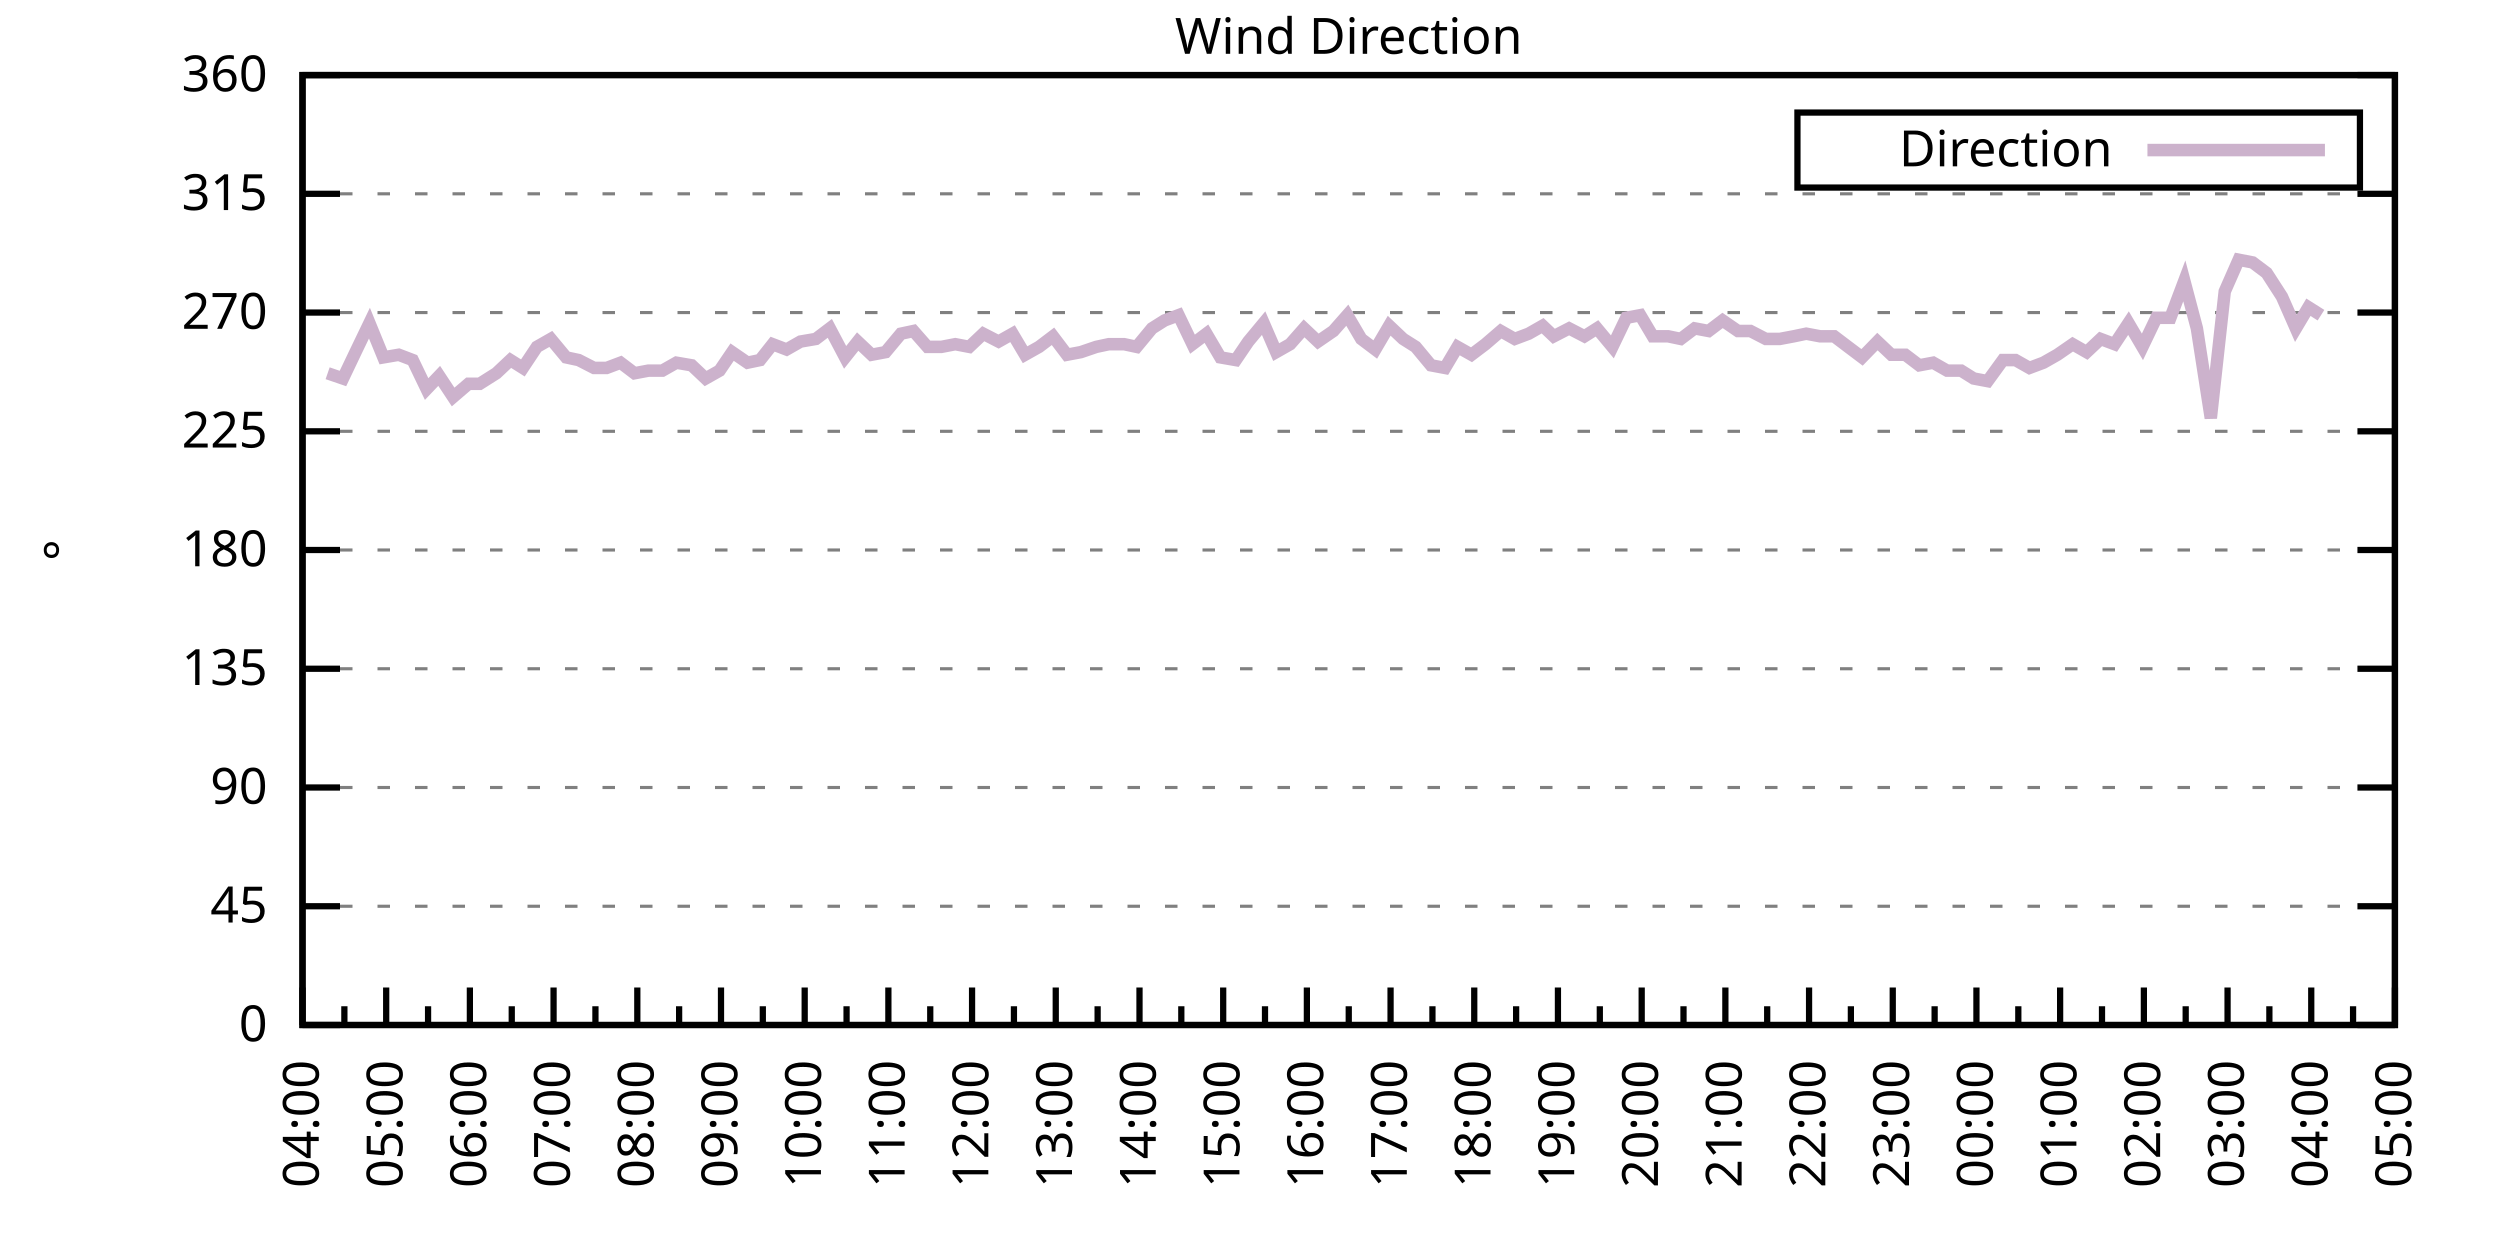
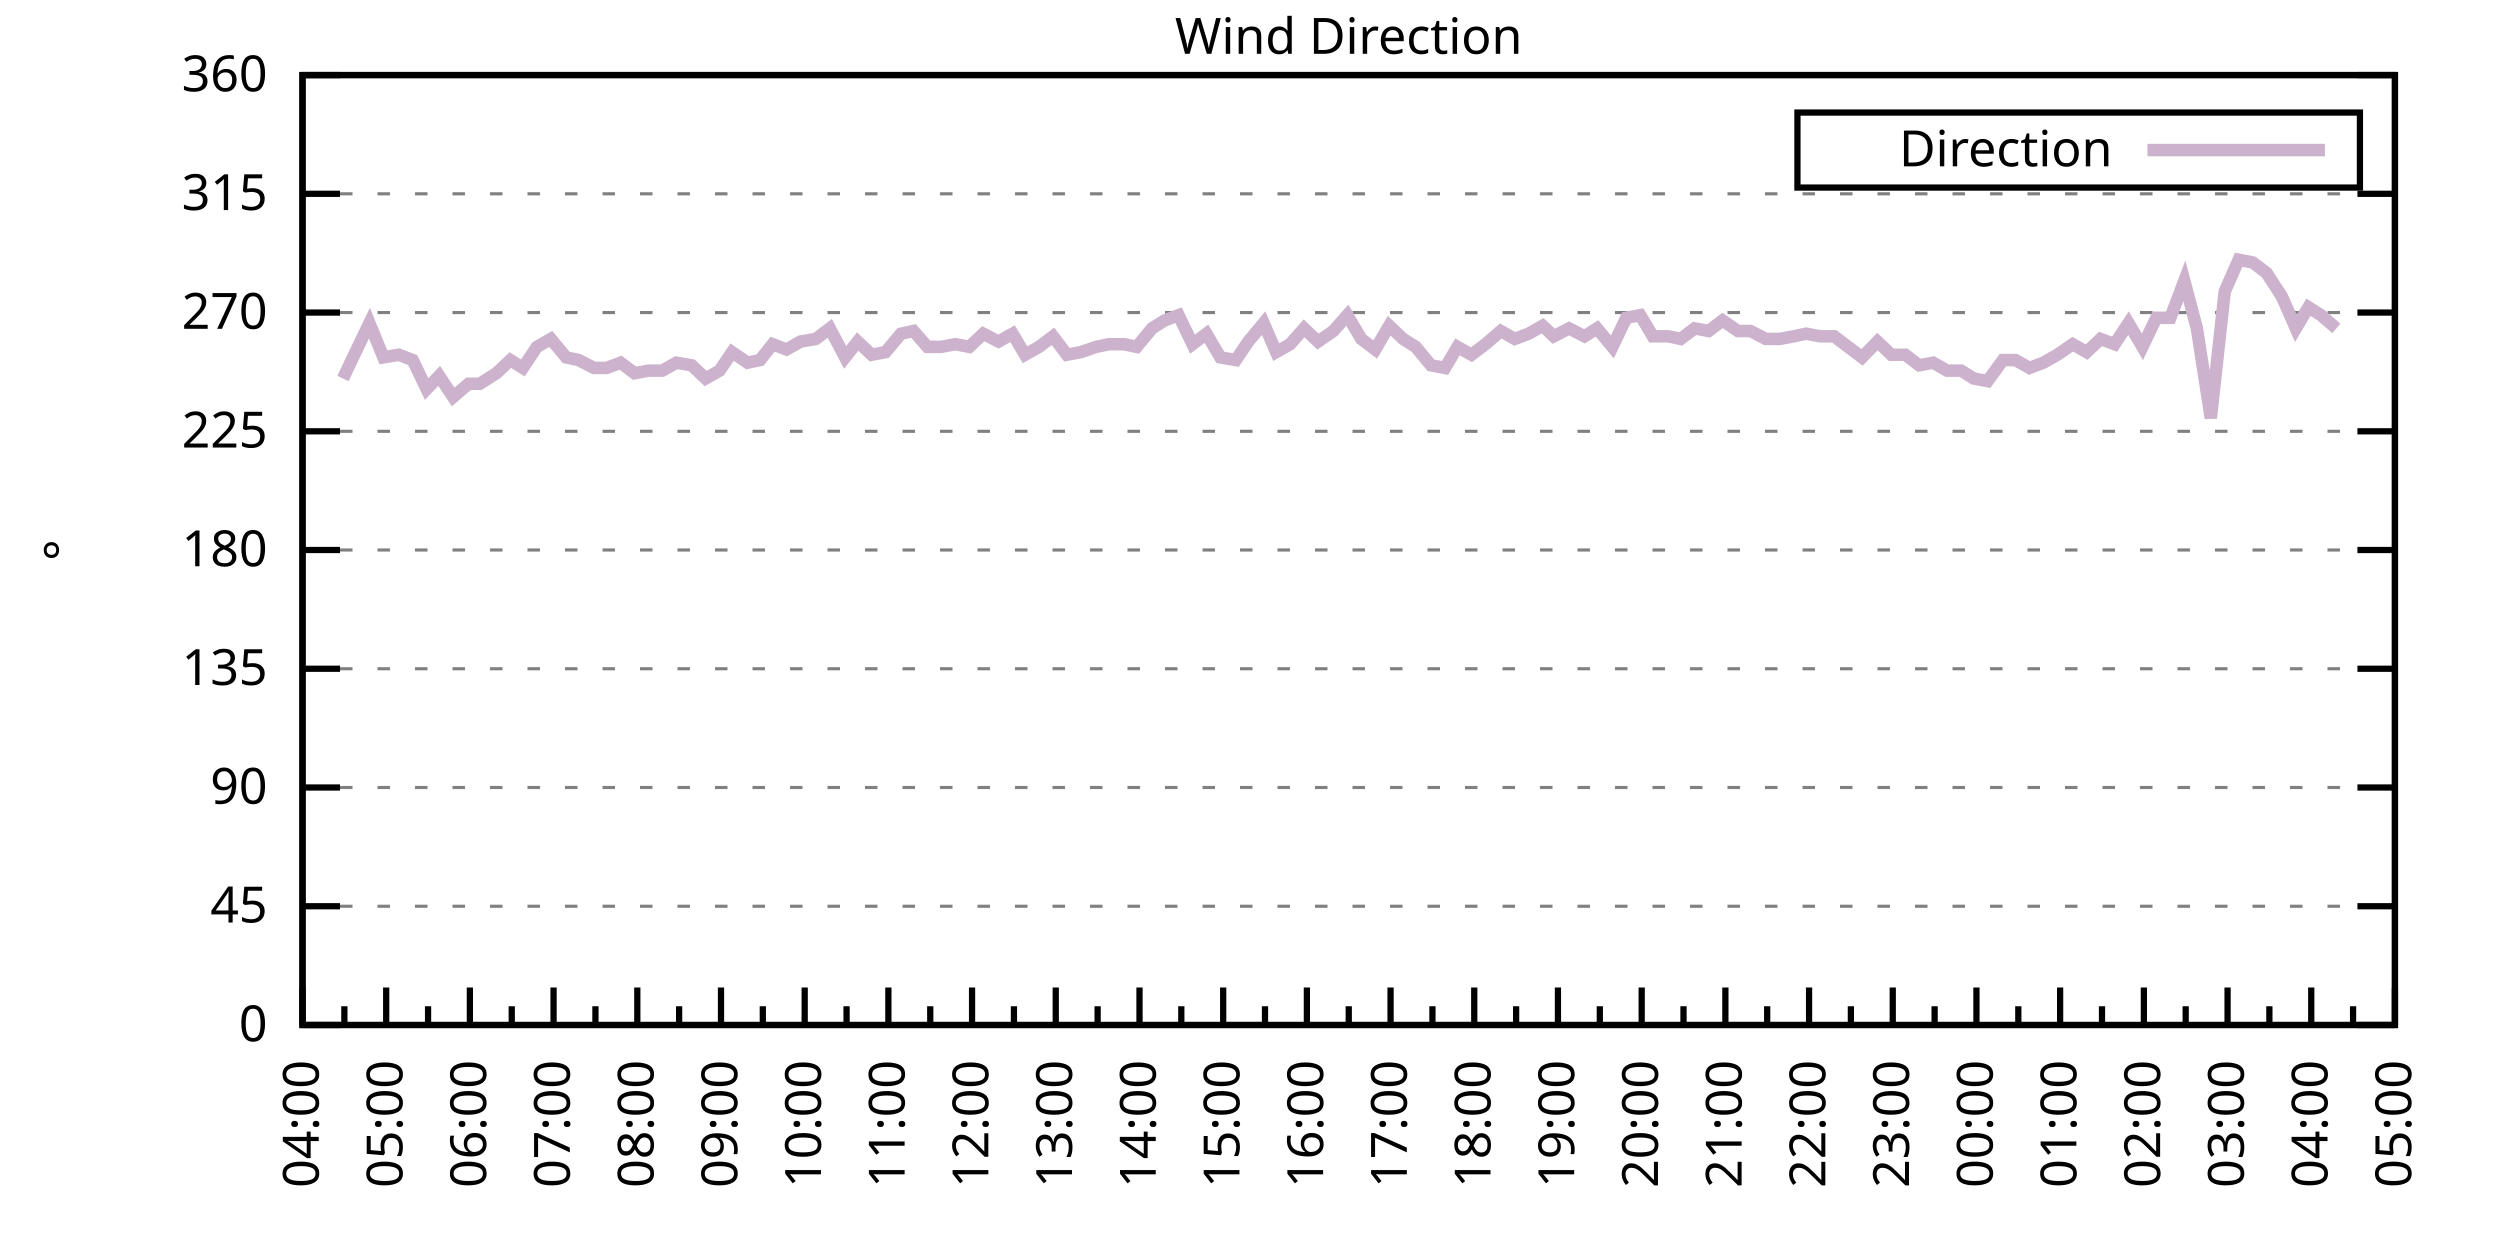
<svg xmlns="http://www.w3.org/2000/svg" xmlns:xlink="http://www.w3.org/1999/xlink" width="400" height="200" viewBox="0 0 400 200">
  <g id="gnuplot_canvas">
    <rect x="0" y="0" width="400" height="200" fill="none" />
    <defs>
      <circle id="gpDot" r="0.5" stroke-width="0.5" stroke="currentColor" />
      <path id="gpPt0" stroke-width="0.333" stroke="currentColor" d="M-1,0 h2 M0,-1 v2" />
      <path id="gpPt1" stroke-width="0.333" stroke="currentColor" d="M-1,-1 L1,1 M1,-1 L-1,1" />
      <path id="gpPt2" stroke-width="0.333" stroke="currentColor" d="M-1,0 L1,0 M0,-1 L0,1 M-1,-1 L1,1 M-1,1 L1,-1" />
      <rect id="gpPt3" stroke-width="0.333" stroke="currentColor" x="-1" y="-1" width="2" height="2" />
      <rect id="gpPt4" stroke-width="0.333" stroke="currentColor" fill="currentColor" x="-1" y="-1" width="2" height="2" />
      <circle id="gpPt5" stroke-width="0.333" stroke="currentColor" cx="0" cy="0" r="1" />
      <use xlink:href="#gpPt5" id="gpPt6" fill="currentColor" stroke="none" />
      <path id="gpPt7" stroke-width="0.333" stroke="currentColor" d="M0,-1.33 L-1.33,0.67 L1.33,0.67 z" />
      <use xlink:href="#gpPt7" id="gpPt8" fill="currentColor" stroke="none" />
      <use xlink:href="#gpPt7" id="gpPt9" stroke="currentColor" transform="rotate(180)" />
      <use xlink:href="#gpPt9" id="gpPt10" fill="currentColor" stroke="none" />
      <use xlink:href="#gpPt3" id="gpPt11" stroke="currentColor" transform="rotate(45)" />
      <use xlink:href="#gpPt11" id="gpPt12" fill="currentColor" stroke="none" />
      <path id="gpPt13" stroke-width="0.333" stroke="currentColor" d="M0,1.330 L1.265,0.411 L0.782,-1.067 L-0.782,-1.076 L-1.265,0.411 z" />
      <use xlink:href="#gpPt13" id="gpPt14" fill="currentColor" stroke="none" />
      <filter id="textbox" filterUnits="objectBoundingBox" x="0" y="0" height="1" width="1">
        <feFlood flood-color="white" flood-opacity="1" result="bgnd" />
        <feComposite in="SourceGraphic" in2="bgnd" operator="atop" />
      </filter>
      <filter id="greybox" filterUnits="objectBoundingBox" x="0" y="0" height="1" width="1">
        <feFlood flood-color="lightgrey" flood-opacity="1" result="grey" />
        <feComposite in="SourceGraphic" in2="grey" operator="atop" />
      </filter>
    </defs>
    <g fill="none" color="white" stroke="currentColor" stroke-width="1.00" stroke-linecap="butt" stroke-linejoin="miter">
</g>
    <g fill="none" color="black" stroke="currentColor" stroke-width="1.00" stroke-linecap="butt" stroke-linejoin="miter">
      <g stroke="none" shape-rendering="crispEdges">
        <polygon fill="rgb(255, 255, 255)" points="48.40,164.00 383.18,164.00 383.18,12.02 48.40,12.02 " />
      </g>
    </g>
    <g fill="none" color="black" stroke="currentColor" stroke-width="1.00" stroke-linecap="butt" stroke-linejoin="miter">
</g>
    <g fill="none" color="black" stroke="black" stroke-width="0.50" stroke-linecap="butt" stroke-linejoin="miter">
</g>
    <g fill="none" color="gray" stroke="currentColor" stroke-width="0.50" stroke-linecap="butt" stroke-linejoin="miter">
      <path stroke="gray" stroke-dasharray="2,4" class="gridline" d="M48.40,164.00 L383.19,164.00  " />
    </g>
    <g fill="none" color="gray" stroke="gray" stroke-width="1.00" stroke-linecap="butt" stroke-linejoin="miter">
</g>
    <g fill="none" color="black" stroke="currentColor" stroke-width="1.00" stroke-linecap="butt" stroke-linejoin="miter">
      <path stroke="black" d="M48.40,164.00 L54.40,164.00 M383.19,164.00 L377.19,164.00  " />
      <g transform="translate(42.80,166.60)" stroke="none" fill="black" font-family="Sans" font-size="8.00" text-anchor="end">
        <text>
          <tspan font-family="Sans"> 0</tspan>
        </text>
      </g>
    </g>
    <g fill="none" color="black" stroke="currentColor" stroke-width="1.00" stroke-linecap="butt" stroke-linejoin="miter">
</g>
    <g fill="none" color="black" stroke="black" stroke-width="0.50" stroke-linecap="butt" stroke-linejoin="miter">
</g>
    <g fill="none" color="gray" stroke="currentColor" stroke-width="0.50" stroke-linecap="butt" stroke-linejoin="miter">
      <path stroke="gray" stroke-dasharray="2,4" class="gridline" d="M48.40,145.00 L383.19,145.00  " />
    </g>
    <g fill="none" color="gray" stroke="gray" stroke-width="1.00" stroke-linecap="butt" stroke-linejoin="miter">
</g>
    <g fill="none" color="black" stroke="currentColor" stroke-width="1.00" stroke-linecap="butt" stroke-linejoin="miter">
      <path stroke="black" d="M48.40,145.00 L54.40,145.00 M383.19,145.00 L377.19,145.00  " />
      <g transform="translate(42.80,147.60)" stroke="none" fill="black" font-family="Sans" font-size="8.00" text-anchor="end">
        <text>
          <tspan font-family="Sans"> 45</tspan>
        </text>
      </g>
    </g>
    <g fill="none" color="black" stroke="currentColor" stroke-width="1.00" stroke-linecap="butt" stroke-linejoin="miter">
</g>
    <g fill="none" color="black" stroke="black" stroke-width="0.50" stroke-linecap="butt" stroke-linejoin="miter">
</g>
    <g fill="none" color="gray" stroke="currentColor" stroke-width="0.50" stroke-linecap="butt" stroke-linejoin="miter">
      <path stroke="gray" stroke-dasharray="2,4" class="gridline" d="M48.40,126.00 L383.19,126.00  " />
    </g>
    <g fill="none" color="gray" stroke="gray" stroke-width="1.00" stroke-linecap="butt" stroke-linejoin="miter">
</g>
    <g fill="none" color="black" stroke="currentColor" stroke-width="1.00" stroke-linecap="butt" stroke-linejoin="miter">
      <path stroke="black" d="M48.40,126.00 L54.40,126.00 M383.19,126.00 L377.19,126.00  " />
      <g transform="translate(42.80,128.60)" stroke="none" fill="black" font-family="Sans" font-size="8.00" text-anchor="end">
        <text>
          <tspan font-family="Sans"> 90</tspan>
        </text>
      </g>
    </g>
    <g fill="none" color="black" stroke="currentColor" stroke-width="1.00" stroke-linecap="butt" stroke-linejoin="miter">
</g>
    <g fill="none" color="black" stroke="black" stroke-width="0.50" stroke-linecap="butt" stroke-linejoin="miter">
</g>
    <g fill="none" color="gray" stroke="currentColor" stroke-width="0.50" stroke-linecap="butt" stroke-linejoin="miter">
      <path stroke="gray" stroke-dasharray="2,4" class="gridline" d="M48.40,107.00 L383.19,107.00  " />
    </g>
    <g fill="none" color="gray" stroke="gray" stroke-width="1.00" stroke-linecap="butt" stroke-linejoin="miter">
</g>
    <g fill="none" color="black" stroke="currentColor" stroke-width="1.00" stroke-linecap="butt" stroke-linejoin="miter">
      <path stroke="black" d="M48.40,107.00 L54.40,107.00 M383.19,107.00 L377.19,107.00  " />
      <g transform="translate(42.80,109.60)" stroke="none" fill="black" font-family="Sans" font-size="8.00" text-anchor="end">
        <text>
          <tspan font-family="Sans"> 135</tspan>
        </text>
      </g>
    </g>
    <g fill="none" color="black" stroke="currentColor" stroke-width="1.00" stroke-linecap="butt" stroke-linejoin="miter">
</g>
    <g fill="none" color="black" stroke="black" stroke-width="0.50" stroke-linecap="butt" stroke-linejoin="miter">
</g>
    <g fill="none" color="gray" stroke="currentColor" stroke-width="0.50" stroke-linecap="butt" stroke-linejoin="miter">
      <path stroke="gray" stroke-dasharray="2,4" class="gridline" d="M48.40,88.00 L383.19,88.00  " />
    </g>
    <g fill="none" color="gray" stroke="gray" stroke-width="1.00" stroke-linecap="butt" stroke-linejoin="miter">
</g>
    <g fill="none" color="black" stroke="currentColor" stroke-width="1.00" stroke-linecap="butt" stroke-linejoin="miter">
      <path stroke="black" d="M48.40,88.00 L54.40,88.00 M383.19,88.00 L377.19,88.00  " />
      <g transform="translate(42.80,90.60)" stroke="none" fill="black" font-family="Sans" font-size="8.00" text-anchor="end">
        <text>
          <tspan font-family="Sans"> 180</tspan>
        </text>
      </g>
    </g>
    <g fill="none" color="black" stroke="currentColor" stroke-width="1.00" stroke-linecap="butt" stroke-linejoin="miter">
</g>
    <g fill="none" color="black" stroke="black" stroke-width="0.50" stroke-linecap="butt" stroke-linejoin="miter">
</g>
    <g fill="none" color="gray" stroke="currentColor" stroke-width="0.50" stroke-linecap="butt" stroke-linejoin="miter">
      <path stroke="gray" stroke-dasharray="2,4" class="gridline" d="M48.40,69.01 L383.19,69.01  " />
    </g>
    <g fill="none" color="gray" stroke="gray" stroke-width="1.00" stroke-linecap="butt" stroke-linejoin="miter">
</g>
    <g fill="none" color="black" stroke="currentColor" stroke-width="1.00" stroke-linecap="butt" stroke-linejoin="miter">
      <path stroke="black" d="M48.40,69.01 L54.40,69.01 M383.19,69.01 L377.19,69.01  " />
      <g transform="translate(42.80,71.61)" stroke="none" fill="black" font-family="Sans" font-size="8.00" text-anchor="end">
        <text>
          <tspan font-family="Sans"> 225</tspan>
        </text>
      </g>
    </g>
    <g fill="none" color="black" stroke="currentColor" stroke-width="1.00" stroke-linecap="butt" stroke-linejoin="miter">
</g>
    <g fill="none" color="black" stroke="black" stroke-width="0.50" stroke-linecap="butt" stroke-linejoin="miter">
</g>
    <g fill="none" color="gray" stroke="currentColor" stroke-width="0.50" stroke-linecap="butt" stroke-linejoin="miter">
      <path stroke="gray" stroke-dasharray="2,4" class="gridline" d="M48.40,50.01 L383.19,50.01  " />
    </g>
    <g fill="none" color="gray" stroke="gray" stroke-width="1.00" stroke-linecap="butt" stroke-linejoin="miter">
</g>
    <g fill="none" color="black" stroke="currentColor" stroke-width="1.00" stroke-linecap="butt" stroke-linejoin="miter">
      <path stroke="black" d="M48.40,50.01 L54.40,50.01 M383.19,50.01 L377.19,50.01  " />
      <g transform="translate(42.80,52.61)" stroke="none" fill="black" font-family="Sans" font-size="8.00" text-anchor="end">
        <text>
          <tspan font-family="Sans"> 270</tspan>
        </text>
      </g>
    </g>
    <g fill="none" color="black" stroke="currentColor" stroke-width="1.00" stroke-linecap="butt" stroke-linejoin="miter">
</g>
    <g fill="none" color="black" stroke="black" stroke-width="0.50" stroke-linecap="butt" stroke-linejoin="miter">
</g>
    <g fill="none" color="gray" stroke="currentColor" stroke-width="0.50" stroke-linecap="butt" stroke-linejoin="miter">
      <path stroke="gray" stroke-dasharray="2,4" class="gridline" d="M48.40,31.01 L383.19,31.01  " />
    </g>
    <g fill="none" color="gray" stroke="gray" stroke-width="1.00" stroke-linecap="butt" stroke-linejoin="miter">
</g>
    <g fill="none" color="black" stroke="currentColor" stroke-width="1.00" stroke-linecap="butt" stroke-linejoin="miter">
      <path stroke="black" d="M48.40,31.01 L54.40,31.01 M383.19,31.01 L377.19,31.01  " />
      <g transform="translate(42.80,33.61)" stroke="none" fill="black" font-family="Sans" font-size="8.00" text-anchor="end">
        <text>
          <tspan font-family="Sans"> 315</tspan>
        </text>
      </g>
    </g>
    <g fill="none" color="black" stroke="currentColor" stroke-width="1.00" stroke-linecap="butt" stroke-linejoin="miter">
</g>
    <g fill="none" color="black" stroke="black" stroke-width="0.50" stroke-linecap="butt" stroke-linejoin="miter">
</g>
    <g fill="none" color="gray" stroke="currentColor" stroke-width="0.50" stroke-linecap="butt" stroke-linejoin="miter">
      <path stroke="gray" stroke-dasharray="2,4" class="gridline" d="M48.40,12.01 L383.19,12.01  " />
    </g>
    <g fill="none" color="gray" stroke="gray" stroke-width="1.00" stroke-linecap="butt" stroke-linejoin="miter">
</g>
    <g fill="none" color="black" stroke="currentColor" stroke-width="1.00" stroke-linecap="butt" stroke-linejoin="miter">
      <path stroke="black" d="M48.40,12.01 L54.40,12.01 M383.19,12.01 L377.19,12.01  " />
      <g transform="translate(42.80,14.61)" stroke="none" fill="black" font-family="Sans" font-size="8.00" text-anchor="end">
        <text>
          <tspan font-family="Sans"> 360</tspan>
        </text>
      </g>
    </g>
    <g fill="none" color="black" stroke="currentColor" stroke-width="1.00" stroke-linecap="butt" stroke-linejoin="miter">
      <path stroke="black" d="M48.40,164.00 L48.40,158.00  " />
      <g transform="translate(51.00,169.60) rotate(270)" stroke="none" fill="black" font-family="Sans" font-size="8.00" text-anchor="end">
        <text>
          <tspan font-family="Sans">04:00</tspan>
        </text>
      </g>
    </g>
    <g fill="none" color="black" stroke="currentColor" stroke-width="1.00" stroke-linecap="butt" stroke-linejoin="miter">
      <path stroke="black" d="M55.10,164.00 L55.10,161.00 M61.79,164.00 L61.79,158.00  " />
      <g transform="translate(64.39,169.60) rotate(270)" stroke="none" fill="black" font-family="Sans" font-size="8.00" text-anchor="end">
        <text>
          <tspan font-family="Sans">05:00</tspan>
        </text>
      </g>
    </g>
    <g fill="none" color="black" stroke="currentColor" stroke-width="1.00" stroke-linecap="butt" stroke-linejoin="miter">
      <path stroke="black" d="M68.49,164.00 L68.49,161.00 M75.18,164.00 L75.18,158.00  " />
      <g transform="translate(77.78,169.60) rotate(270)" stroke="none" fill="black" font-family="Sans" font-size="8.00" text-anchor="end">
        <text>
          <tspan font-family="Sans">06:00</tspan>
        </text>
      </g>
    </g>
    <g fill="none" color="black" stroke="currentColor" stroke-width="1.00" stroke-linecap="butt" stroke-linejoin="miter">
      <path stroke="black" d="M81.88,164.00 L81.88,161.00 M88.57,164.00 L88.57,158.00  " />
      <g transform="translate(91.17,169.60) rotate(270)" stroke="none" fill="black" font-family="Sans" font-size="8.00" text-anchor="end">
        <text>
          <tspan font-family="Sans">07:00</tspan>
        </text>
      </g>
    </g>
    <g fill="none" color="black" stroke="currentColor" stroke-width="1.00" stroke-linecap="butt" stroke-linejoin="miter">
      <path stroke="black" d="M95.27,164.00 L95.27,161.00 M101.97,164.00 L101.97,158.00  " />
      <g transform="translate(104.57,169.60) rotate(270)" stroke="none" fill="black" font-family="Sans" font-size="8.00" text-anchor="end">
        <text>
          <tspan font-family="Sans">08:00</tspan>
        </text>
      </g>
    </g>
    <g fill="none" color="black" stroke="currentColor" stroke-width="1.00" stroke-linecap="butt" stroke-linejoin="miter">
      <path stroke="black" d="M108.66,164.00 L108.66,161.00 M115.36,164.00 L115.36,158.00  " />
      <g transform="translate(117.96,169.60) rotate(270)" stroke="none" fill="black" font-family="Sans" font-size="8.00" text-anchor="end">
        <text>
          <tspan font-family="Sans">09:00</tspan>
        </text>
      </g>
    </g>
    <g fill="none" color="black" stroke="currentColor" stroke-width="1.00" stroke-linecap="butt" stroke-linejoin="miter">
      <path stroke="black" d="M122.05,164.00 L122.05,161.00 M128.75,164.00 L128.75,158.00  " />
      <g transform="translate(131.35,169.60) rotate(270)" stroke="none" fill="black" font-family="Sans" font-size="8.00" text-anchor="end">
        <text>
          <tspan font-family="Sans">10:00</tspan>
        </text>
      </g>
    </g>
    <g fill="none" color="black" stroke="currentColor" stroke-width="1.00" stroke-linecap="butt" stroke-linejoin="miter">
      <path stroke="black" d="M135.45,164.00 L135.45,161.00 M142.14,164.00 L142.14,158.00  " />
      <g transform="translate(144.74,169.60) rotate(270)" stroke="none" fill="black" font-family="Sans" font-size="8.00" text-anchor="end">
        <text>
          <tspan font-family="Sans">11:00</tspan>
        </text>
      </g>
    </g>
    <g fill="none" color="black" stroke="currentColor" stroke-width="1.00" stroke-linecap="butt" stroke-linejoin="miter">
      <path stroke="black" d="M148.84,164.00 L148.84,161.00 M155.53,164.00 L155.53,158.00  " />
      <g transform="translate(158.13,169.60) rotate(270)" stroke="none" fill="black" font-family="Sans" font-size="8.00" text-anchor="end">
        <text>
          <tspan font-family="Sans">12:00</tspan>
        </text>
      </g>
    </g>
    <g fill="none" color="black" stroke="currentColor" stroke-width="1.00" stroke-linecap="butt" stroke-linejoin="miter">
      <path stroke="black" d="M162.23,164.00 L162.23,161.00 M168.92,164.00 L168.92,158.00  " />
      <g transform="translate(171.52,169.60) rotate(270)" stroke="none" fill="black" font-family="Sans" font-size="8.00" text-anchor="end">
        <text>
          <tspan font-family="Sans">13:00</tspan>
        </text>
      </g>
    </g>
    <g fill="none" color="black" stroke="currentColor" stroke-width="1.00" stroke-linecap="butt" stroke-linejoin="miter">
      <path stroke="black" d="M175.62,164.00 L175.62,161.00 M182.32,164.00 L182.32,158.00  " />
      <g transform="translate(184.92,169.60) rotate(270)" stroke="none" fill="black" font-family="Sans" font-size="8.00" text-anchor="end">
        <text>
          <tspan font-family="Sans">14:00</tspan>
        </text>
      </g>
    </g>
    <g fill="none" color="black" stroke="currentColor" stroke-width="1.00" stroke-linecap="butt" stroke-linejoin="miter">
      <path stroke="black" d="M189.01,164.00 L189.01,161.00 M195.71,164.00 L195.71,158.00  " />
      <g transform="translate(198.31,169.60) rotate(270)" stroke="none" fill="black" font-family="Sans" font-size="8.00" text-anchor="end">
        <text>
          <tspan font-family="Sans">15:00</tspan>
        </text>
      </g>
    </g>
    <g fill="none" color="black" stroke="currentColor" stroke-width="1.00" stroke-linecap="butt" stroke-linejoin="miter">
      <path stroke="black" d="M202.40,164.00 L202.40,161.00 M209.10,164.00 L209.10,158.00  " />
      <g transform="translate(211.70,169.60) rotate(270)" stroke="none" fill="black" font-family="Sans" font-size="8.00" text-anchor="end">
        <text>
          <tspan font-family="Sans">16:00</tspan>
        </text>
      </g>
    </g>
    <g fill="none" color="black" stroke="currentColor" stroke-width="1.00" stroke-linecap="butt" stroke-linejoin="miter">
      <path stroke="black" d="M215.80,164.00 L215.80,161.00 M222.49,164.00 L222.49,158.00  " />
      <g transform="translate(225.09,169.60) rotate(270)" stroke="none" fill="black" font-family="Sans" font-size="8.00" text-anchor="end">
        <text>
          <tspan font-family="Sans">17:00</tspan>
        </text>
      </g>
    </g>
    <g fill="none" color="black" stroke="currentColor" stroke-width="1.00" stroke-linecap="butt" stroke-linejoin="miter">
      <path stroke="black" d="M229.19,164.00 L229.19,161.00 M235.88,164.00 L235.88,158.00  " />
      <g transform="translate(238.48,169.60) rotate(270)" stroke="none" fill="black" font-family="Sans" font-size="8.00" text-anchor="end">
        <text>
          <tspan font-family="Sans">18:00</tspan>
        </text>
      </g>
    </g>
    <g fill="none" color="black" stroke="currentColor" stroke-width="1.00" stroke-linecap="butt" stroke-linejoin="miter">
      <path stroke="black" d="M242.58,164.00 L242.58,161.00 M249.27,164.00 L249.27,158.00  " />
      <g transform="translate(251.87,169.60) rotate(270)" stroke="none" fill="black" font-family="Sans" font-size="8.00" text-anchor="end">
        <text>
          <tspan font-family="Sans">19:00</tspan>
        </text>
      </g>
    </g>
    <g fill="none" color="black" stroke="currentColor" stroke-width="1.00" stroke-linecap="butt" stroke-linejoin="miter">
      <path stroke="black" d="M255.97,164.00 L255.97,161.00 M262.67,164.00 L262.67,158.00  " />
      <g transform="translate(265.27,169.60) rotate(270)" stroke="none" fill="black" font-family="Sans" font-size="8.00" text-anchor="end">
        <text>
          <tspan font-family="Sans">20:00</tspan>
        </text>
      </g>
    </g>
    <g fill="none" color="black" stroke="currentColor" stroke-width="1.00" stroke-linecap="butt" stroke-linejoin="miter">
      <path stroke="black" d="M269.36,164.00 L269.36,161.00 M276.06,164.00 L276.06,158.00  " />
      <g transform="translate(278.66,169.60) rotate(270)" stroke="none" fill="black" font-family="Sans" font-size="8.00" text-anchor="end">
        <text>
          <tspan font-family="Sans">21:00</tspan>
        </text>
      </g>
    </g>
    <g fill="none" color="black" stroke="currentColor" stroke-width="1.00" stroke-linecap="butt" stroke-linejoin="miter">
      <path stroke="black" d="M282.75,164.00 L282.75,161.00 M289.45,164.00 L289.45,158.00  " />
      <g transform="translate(292.05,169.60) rotate(270)" stroke="none" fill="black" font-family="Sans" font-size="8.00" text-anchor="end">
        <text>
          <tspan font-family="Sans">22:00</tspan>
        </text>
      </g>
    </g>
    <g fill="none" color="black" stroke="currentColor" stroke-width="1.00" stroke-linecap="butt" stroke-linejoin="miter">
      <path stroke="black" d="M296.14,164.00 L296.14,161.00 M302.84,164.00 L302.84,158.00  " />
      <g transform="translate(305.44,169.60) rotate(270)" stroke="none" fill="black" font-family="Sans" font-size="8.00" text-anchor="end">
        <text>
          <tspan font-family="Sans">23:00</tspan>
        </text>
      </g>
    </g>
    <g fill="none" color="black" stroke="currentColor" stroke-width="1.00" stroke-linecap="butt" stroke-linejoin="miter">
      <path stroke="black" d="M309.54,164.00 L309.54,161.00 M316.23,164.00 L316.23,158.00  " />
      <g transform="translate(318.83,169.60) rotate(270)" stroke="none" fill="black" font-family="Sans" font-size="8.00" text-anchor="end">
        <text>
          <tspan font-family="Sans">00:00</tspan>
        </text>
      </g>
    </g>
    <g fill="none" color="black" stroke="currentColor" stroke-width="1.00" stroke-linecap="butt" stroke-linejoin="miter">
      <path stroke="black" d="M322.93,164.00 L322.93,161.00 M329.62,164.00 L329.62,158.00  " />
      <g transform="translate(332.22,169.60) rotate(270)" stroke="none" fill="black" font-family="Sans" font-size="8.00" text-anchor="end">
        <text>
          <tspan font-family="Sans">01:00</tspan>
        </text>
      </g>
    </g>
    <g fill="none" color="black" stroke="currentColor" stroke-width="1.00" stroke-linecap="butt" stroke-linejoin="miter">
      <path stroke="black" d="M336.32,164.00 L336.32,161.00 M343.02,164.00 L343.02,158.00  " />
      <g transform="translate(345.62,169.60) rotate(270)" stroke="none" fill="black" font-family="Sans" font-size="8.00" text-anchor="end">
        <text>
          <tspan font-family="Sans">02:00</tspan>
        </text>
      </g>
    </g>
    <g fill="none" color="black" stroke="currentColor" stroke-width="1.00" stroke-linecap="butt" stroke-linejoin="miter">
      <path stroke="black" d="M349.71,164.00 L349.71,161.00 M356.41,164.00 L356.41,158.00  " />
      <g transform="translate(359.01,169.60) rotate(270)" stroke="none" fill="black" font-family="Sans" font-size="8.00" text-anchor="end">
        <text>
          <tspan font-family="Sans">03:00</tspan>
        </text>
      </g>
    </g>
    <g fill="none" color="black" stroke="currentColor" stroke-width="1.00" stroke-linecap="butt" stroke-linejoin="miter">
      <path stroke="black" d="M363.10,164.00 L363.10,161.00 M369.80,164.00 L369.80,158.00  " />
      <g transform="translate(372.40,169.60) rotate(270)" stroke="none" fill="black" font-family="Sans" font-size="8.00" text-anchor="end">
        <text>
          <tspan font-family="Sans">04:00</tspan>
        </text>
      </g>
    </g>
    <g fill="none" color="black" stroke="currentColor" stroke-width="1.00" stroke-linecap="butt" stroke-linejoin="miter">
      <path stroke="black" d="M376.49,164.00 L376.49,161.00 M383.19,164.00 L383.19,158.00  " />
      <g transform="translate(385.79,169.60) rotate(270)" stroke="none" fill="black" font-family="Sans" font-size="8.00" text-anchor="end">
        <text>
          <tspan font-family="Sans">05:00</tspan>
        </text>
      </g>
    </g>
    <g fill="none" color="black" stroke="currentColor" stroke-width="1.00" stroke-linecap="butt" stroke-linejoin="miter">
</g>
    <g fill="none" color="black" stroke="currentColor" stroke-width="1.00" stroke-linecap="butt" stroke-linejoin="miter">
      <path stroke="black" d="M48.40,12.01 L48.40,164.00 L383.19,164.00 L383.19,12.01 L48.40,12.01 Z  " />
    </g>
    <g fill="none" color="black" stroke="currentColor" stroke-width="1.00" stroke-linecap="butt" stroke-linejoin="miter">
      <g transform="translate(12.80,88.01) rotate(270)" stroke="none" fill="black" font-family="Sans" font-size="8.00" text-anchor="middle">
        <text>
          <tspan font-family="Sans">°</tspan>
        </text>
      </g>
    </g>
    <g fill="none" color="black" stroke="currentColor" stroke-width="1.00" stroke-linecap="butt" stroke-linejoin="miter">
</g>
    <g fill="none" color="black" stroke="currentColor" stroke-width="1.00" stroke-linecap="butt" stroke-linejoin="miter">
      <path stroke="black" d="M287.59,30.01 L287.59,18.01 L377.59,18.01 L377.59,30.01 L287.59,30.01 Z  " />
    </g>
    <g id="Wind_direction_plot_1">
      <g fill="none" color="white" stroke="black" stroke-width="2.00" stroke-linecap="butt" stroke-linejoin="miter">
</g>
      <g fill="none" color="black" stroke="currentColor" stroke-width="2.00" stroke-linecap="butt" stroke-linejoin="miter">
        <g transform="translate(337.99,26.61)" stroke="none" fill="black" font-family="Sans" font-size="8.00" text-anchor="end">
          <text>
            <tspan font-family="Sans">Direction</tspan>
          </text>
        </g>
      </g>
      <g fill="none" color="black" stroke="currentColor" stroke-width="2.00" stroke-linecap="butt" stroke-linejoin="miter">
-         <path stroke="rgb(204, 178, 204)" d="M343.59,24.01 L371.99,24.01 M52.42,59.72 L54.87,60.56 L56.88,56.34 L59.11,51.70 L61.35,57.18 L63.80,56.76   L66.03,57.61 L68.26,62.25 L70.27,60.14 L72.50,63.52 L74.96,61.41 L76.75,61.41 L79.42,59.72 L81.66,57.61   L83.66,58.87 L85.90,55.50 L88.13,54.23 L90.58,57.18 L92.59,57.61 L95.05,58.87 L97.06,58.87 L99.29,58.03   L101.52,59.72 L103.75,59.30 L105.98,59.30 L108.22,58.03 L110.67,58.45 L112.90,60.56 L115.13,59.30 L117.14,56.34   L119.60,58.03 L121.61,57.61 L123.62,55.07 L125.85,55.92 L128.08,54.65 L130.54,54.23 L132.77,52.54 L135.22,57.18   L137.23,54.65 L139.46,56.76 L141.69,56.34 L144.15,53.39 L146.16,52.96 L148.39,55.50 L150.62,55.50 L152.85,55.07   L155.09,55.50 L157.32,53.39 L159.77,54.65 L162.01,53.39 L164.01,56.76 L166.25,55.50 L168.48,53.81 L170.71,56.76   L172.94,56.34 L175.40,55.50 L177.41,55.07 L179.86,55.07 L181.87,55.50 L184.32,52.54 L186.33,51.27 L188.57,50.43   L190.80,55.07 L193.03,53.39 L195.26,57.18 L197.72,57.61 L199.73,54.65 L202.18,51.70 L204.19,56.34 L206.42,55.07   L208.65,52.54 L210.88,54.65 L213.34,52.96 L215.57,50.43 L217.80,54.23 L220.04,55.92 L222.27,52.12 L224.50,54.23   L226.51,55.50 L228.96,58.45 L231.20,58.87 L233.20,55.50 L235.44,56.76 L237.67,55.07 L240.12,52.96 L242.36,54.23   L244.59,53.39 L246.82,52.12 L248.60,53.81 L251.06,52.54 L253.51,53.81 L255.52,52.54 L257.98,55.50 L260.21,50.85   L262.44,50.43 L264.45,53.81 L266.91,53.81 L268.92,54.23 L271.15,52.54 L273.38,52.96 L275.61,51.27 L278.07,52.96   L280.07,52.96 L282.53,54.23 L284.76,54.23 L286.99,53.81 L289.00,53.39 L291.23,53.81 L293.47,53.81 L295.70,55.50   L297.93,57.18 L300.39,54.65 L302.62,56.76 L304.85,56.76 L307.08,58.45 L309.31,58.03 L311.54,59.30 L313.78,59.30   L315.79,60.56 L318.02,60.98 L320.47,57.61 L322.48,57.61 L324.71,58.87 L326.95,58.03 L329.18,56.76 L331.63,55.07   L333.86,56.34 L336.10,54.23 L338.33,55.07 L340.56,51.70 L342.79,55.50 L345.02,50.85 L347.26,50.85 L349.49,44.94   L351.50,52.54 L353.73,66.90 L355.96,46.63 L358.19,41.56 L360.42,41.99 L362.66,43.67 L365.11,47.47 L367.34,52.54   L369.35,49.16 L371.36,50.43  " />
+         <path stroke="rgb(204, 178, 204)" d="M343.59,24.01 L371.99,24.01 M54.87,60.56 L56.88,56.34 L59.11,51.70 L61.35,57.18 L63.80,56.76 L66.03,57.61   L68.26,62.25 L70.27,60.14 L72.50,63.52 L74.96,61.41 L76.75,61.41 L79.42,59.72 L81.66,57.61 L83.66,58.87   L85.90,55.50 L88.13,54.23 L90.58,57.18 L92.59,57.61 L95.05,58.87 L97.06,58.87 L99.29,58.03 L101.52,59.72   L103.75,59.30 L105.98,59.30 L108.22,58.03 L110.67,58.45 L112.90,60.56 L115.13,59.30 L117.14,56.34 L119.60,58.03   L121.61,57.61 L123.62,55.07 L125.85,55.92 L128.08,54.65 L130.54,54.23 L132.77,52.54 L135.22,57.18 L137.23,54.65   L139.46,56.76 L141.69,56.34 L144.15,53.39 L146.16,52.96 L148.39,55.50 L150.62,55.50 L152.85,55.07 L155.09,55.50   L157.32,53.39 L159.77,54.65 L162.01,53.39 L164.01,56.76 L166.25,55.50 L168.48,53.81 L170.71,56.76 L172.94,56.34   L175.40,55.50 L177.41,55.07 L179.86,55.07 L181.87,55.50 L184.32,52.54 L186.33,51.27 L188.57,50.43 L190.80,55.07   L193.03,53.39 L195.26,57.18 L197.72,57.61 L199.73,54.65 L202.18,51.70 L204.19,56.34 L206.42,55.07 L208.65,52.54   L210.88,54.65 L213.34,52.96 L215.57,50.43 L217.80,54.23 L220.04,55.92 L222.27,52.12 L224.50,54.23 L226.51,55.50   L228.96,58.45 L231.20,58.87 L233.20,55.50 L235.44,56.76 L237.67,55.07 L240.12,52.96 L242.36,54.23 L244.59,53.39   L246.82,52.12 L248.60,53.81 L251.06,52.54 L253.51,53.81 L255.52,52.54 L257.98,55.50 L260.21,50.85 L262.44,50.43   L264.45,53.81 L266.91,53.81 L268.92,54.23 L271.15,52.54 L273.38,52.96 L275.61,51.27 L278.07,52.96 L280.07,52.96   L282.53,54.23 L284.76,54.23 L286.99,53.81 L289.00,53.39 L291.23,53.81 L293.47,53.81 L295.70,55.50 L297.93,57.18   L300.39,54.65 L302.62,56.76 L304.85,56.76 L307.08,58.45 L309.31,58.03 L311.54,59.30 L313.78,59.30 L315.79,60.56   L318.02,60.98 L320.47,57.61 L322.48,57.61 L324.71,58.87 L326.95,58.03 L329.18,56.76 L331.63,55.07 L333.86,56.34   L336.10,54.23 L338.33,55.07 L340.56,51.70 L342.79,55.50 L345.02,50.85 L347.26,50.85 L349.49,44.94 L351.50,52.54   L353.73,66.90 L355.96,46.63 L358.19,41.56 L360.42,41.99 L362.66,43.67 L365.11,47.47 L367.34,52.54 L369.35,49.16   L371.36,50.43 L373.82,52.54  " />
      </g>
    </g>
    <g fill="none" color="black" stroke="currentColor" stroke-width="2.00" stroke-linecap="butt" stroke-linejoin="miter">
</g>
    <g fill="none" color="black" stroke="black" stroke-width="1.00" stroke-linecap="butt" stroke-linejoin="miter">
</g>
    <g fill="none" color="black" stroke="currentColor" stroke-width="1.00" stroke-linecap="butt" stroke-linejoin="miter">
      <path stroke="black" d="M48.40,12.01 L48.40,164.00 L383.19,164.00 L383.19,12.01 L48.40,12.01 Z  " />
    </g>
    <g fill="none" color="black" stroke="currentColor" stroke-width="1.00" stroke-linecap="butt" stroke-linejoin="miter">
      <g transform="translate(215.79,8.61)" stroke="none" fill="black" font-family="Sans" font-size="8.00" text-anchor="middle">
        <text>
          <tspan font-family="Sans">Wind Direction</tspan>
        </text>
      </g>
    </g>
    <g fill="none" color="black" stroke="currentColor" stroke-width="1.00" stroke-linecap="butt" stroke-linejoin="miter">
</g>
  </g>
</svg>
